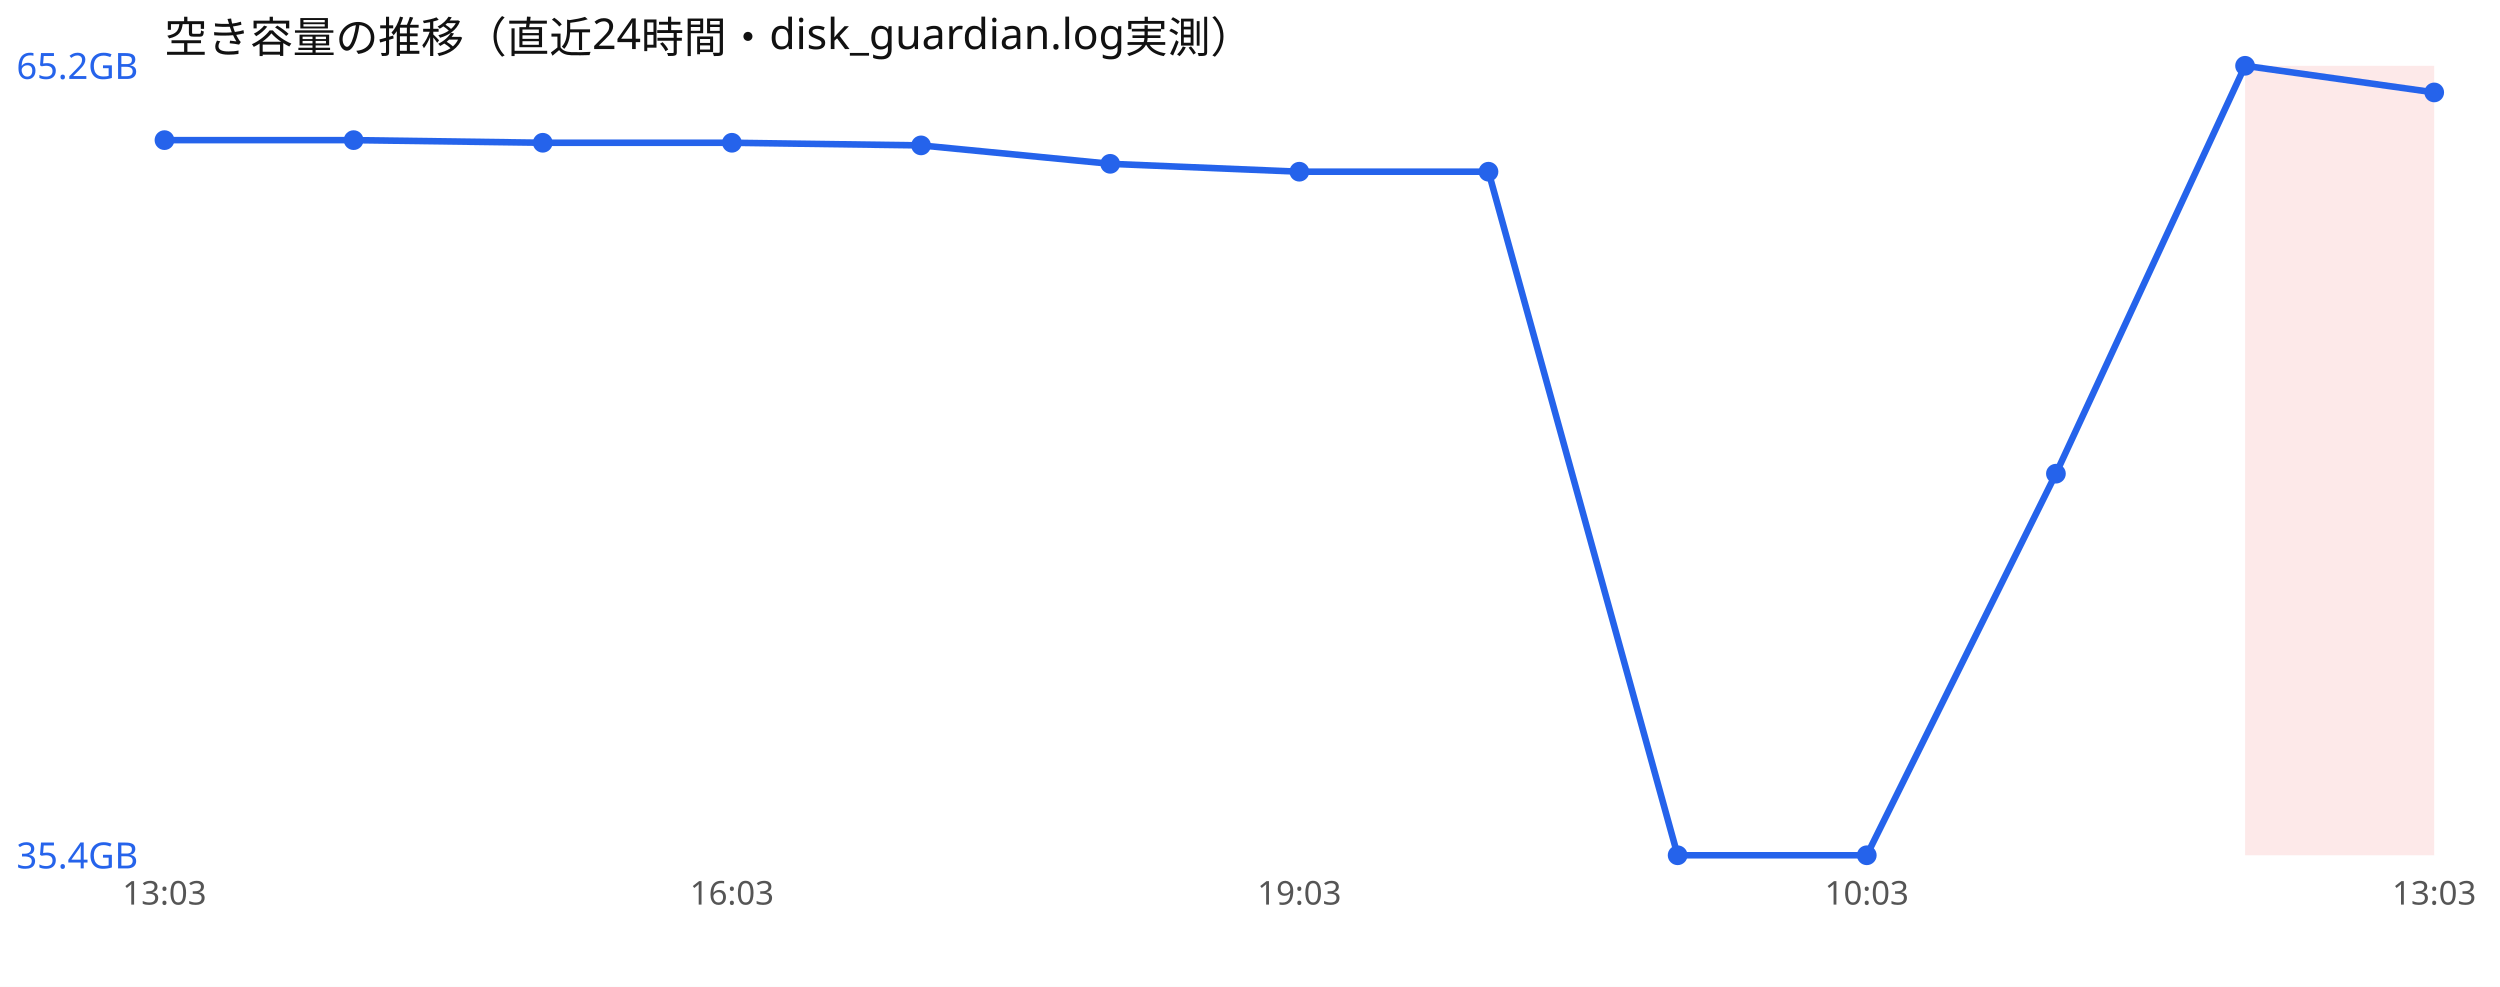
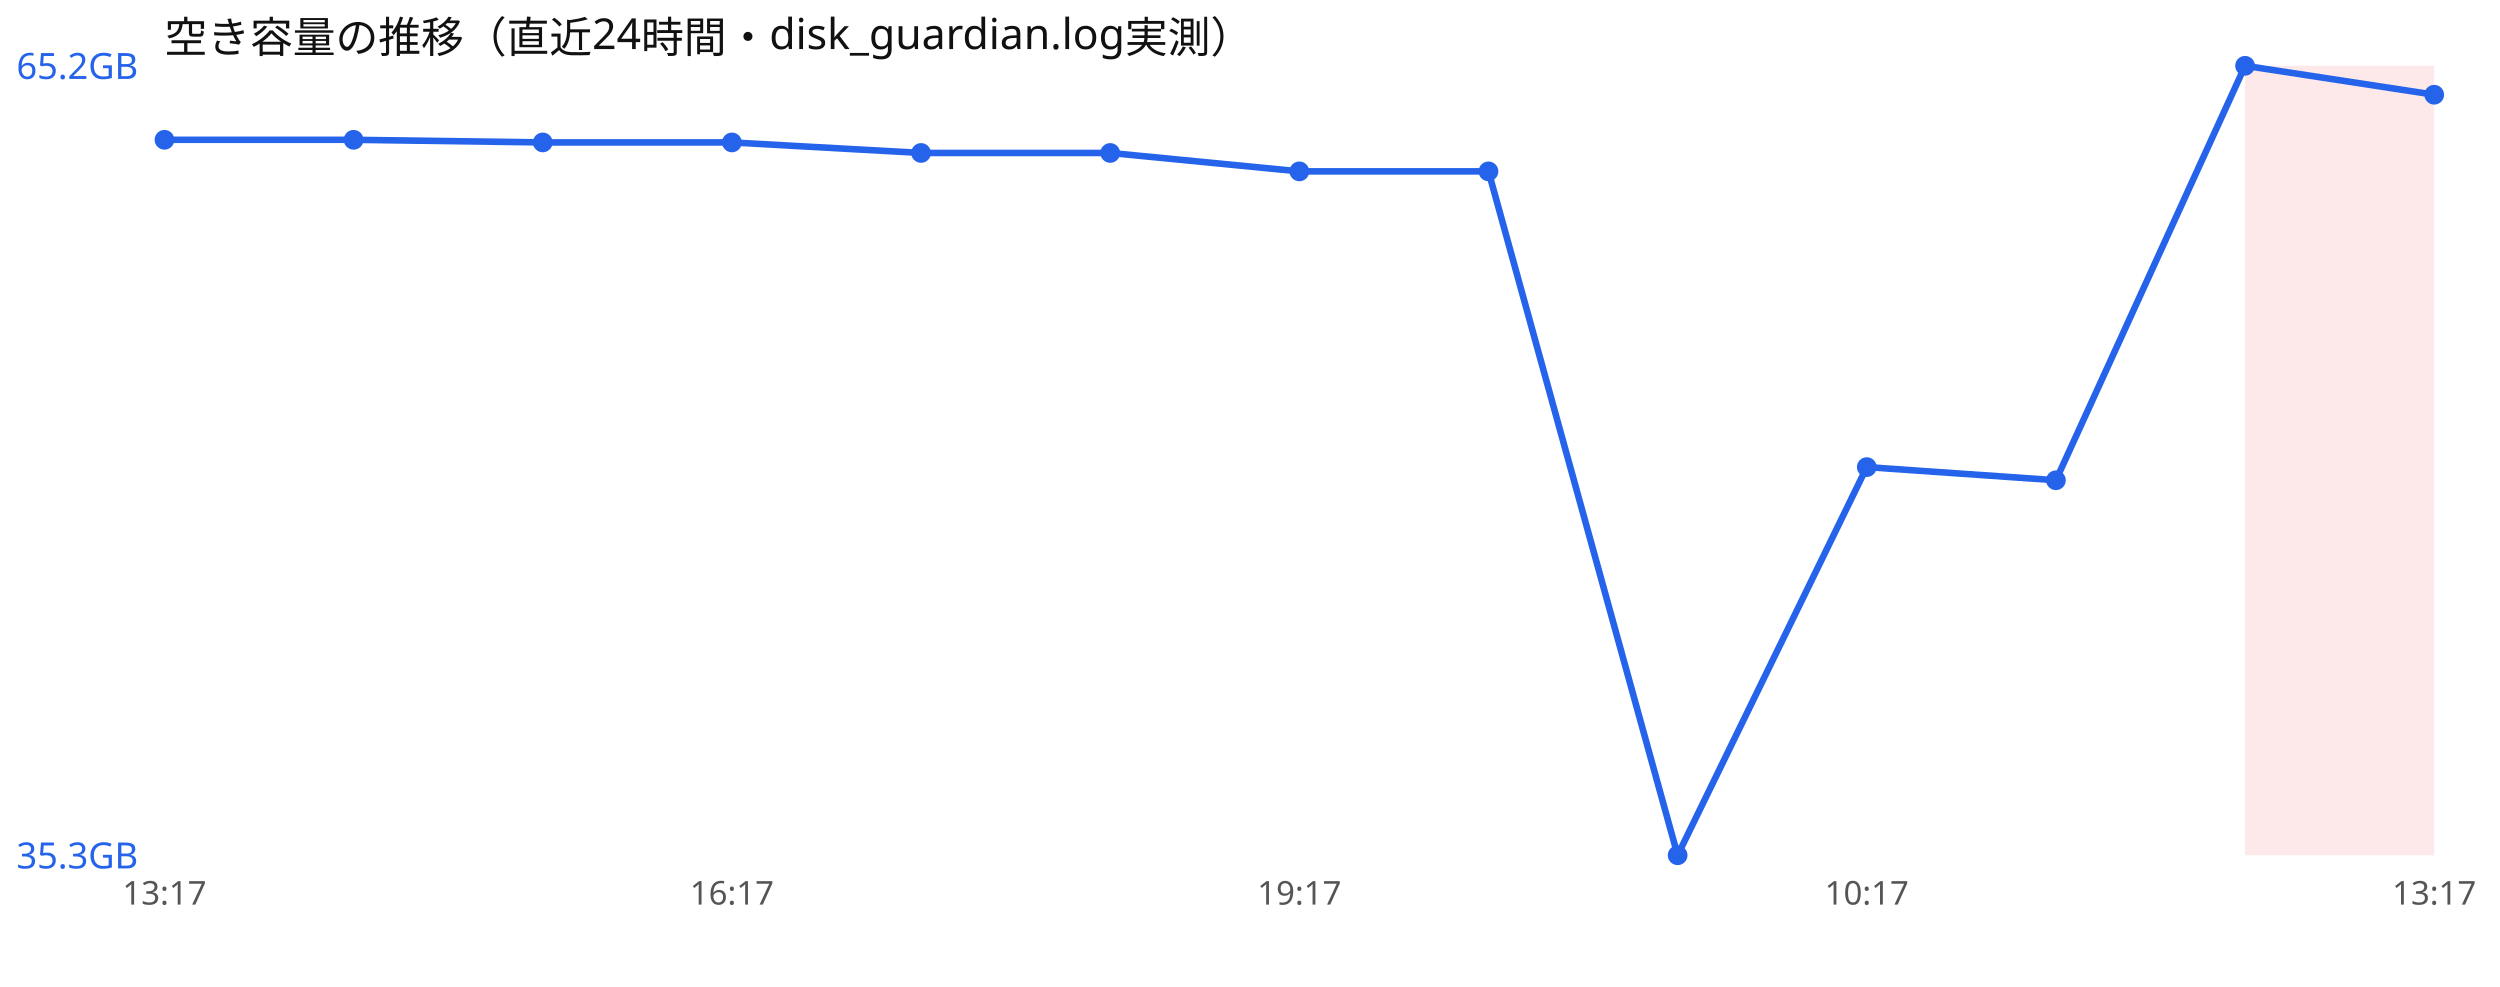
<svg xmlns="http://www.w3.org/2000/svg" width="760" height="300" viewBox="0 0 760 300" font-family="sans-serif">
  <rect width="760" height="300" fill="#ffffff" />
  <text x="50" y="16" font-size="13" fill="#111">空き容量の推移（直近24時間・disk_guardian.log実測）</text>
  <rect x="682.5" y="20" width="57.5" height="240" fill="#ef4444" opacity="0.12" />
-   <polyline points="50.0,42.6 107.5,42.6 165.0,43.4 222.5,43.4 280.0,44.2 337.5,49.8 395.0,52.2 452.5,52.2 510.0,260.0 567.5,260.0 625.0,144.0 682.5,20.0 740.0,28.1" fill="none" stroke="#2563eb" stroke-width="2" />
-   <circle cx="50.0" cy="42.6" r="3" fill="#2563eb" />
-   <circle cx="107.5" cy="42.6" r="3" fill="#2563eb" />
-   <circle cx="165.0" cy="43.4" r="3" fill="#2563eb" />
-   <circle cx="222.5" cy="43.4" r="3" fill="#2563eb" />
-   <circle cx="280.0" cy="44.2" r="3" fill="#2563eb" />
-   <circle cx="337.5" cy="49.8" r="3" fill="#2563eb" />
-   <circle cx="395.0" cy="52.2" r="3" fill="#2563eb" />
-   <circle cx="452.5" cy="52.2" r="3" fill="#2563eb" />
+   <polyline points="50.0,42.5 107.5,42.5 165.0,43.3 222.5,43.3 280.0,46.5 337.5,46.5 395.0,52.1 452.5,52.1 510.0,260.0 567.5,142.0 625.0,146.0 682.5,20.0 740.0,28.8" fill="none" stroke="#2563eb" stroke-width="2" />
+   <circle cx="50.0" cy="42.5" r="3" fill="#2563eb" />
+   <circle cx="107.5" cy="42.5" r="3" fill="#2563eb" />
+   <circle cx="165.0" cy="43.3" r="3" fill="#2563eb" />
+   <circle cx="222.5" cy="43.3" r="3" fill="#2563eb" />
+   <circle cx="280.0" cy="46.5" r="3" fill="#2563eb" />
+   <circle cx="337.5" cy="46.5" r="3" fill="#2563eb" />
+   <circle cx="395.0" cy="52.1" r="3" fill="#2563eb" />
+   <circle cx="452.5" cy="52.1" r="3" fill="#2563eb" />
  <circle cx="510.0" cy="260.0" r="3" fill="#2563eb" />
-   <circle cx="567.5" cy="260.0" r="3" fill="#2563eb" />
-   <circle cx="625.0" cy="144.0" r="3" fill="#2563eb" />
+   <circle cx="567.5" cy="142.0" r="3" fill="#2563eb" />
+   <circle cx="625.0" cy="146.0" r="3" fill="#2563eb" />
  <circle cx="682.5" cy="20.0" r="3" fill="#2563eb" />
-   <circle cx="740.0" cy="28.1" r="3" fill="#2563eb" />
+   <circle cx="740.0" cy="28.8" r="3" fill="#2563eb" />
  <text x="5" y="24.0" font-size="11" fill="#2563eb">65.2GB</text>
-   <text x="5" y="264.0" font-size="11" fill="#2563eb">35.4GB</text>
-   <text x="50.0" y="275" font-size="10" fill="#555" text-anchor="middle">13:03</text>
-   <text x="222.5" y="275" font-size="10" fill="#555" text-anchor="middle">16:03</text>
-   <text x="395.0" y="275" font-size="10" fill="#555" text-anchor="middle">19:03</text>
-   <text x="567.5" y="275" font-size="10" fill="#555" text-anchor="middle">10:03</text>
-   <text x="740.0" y="275" font-size="10" fill="#555" text-anchor="middle">13:03</text>
+   <text x="5" y="264.0" font-size="11" fill="#2563eb">35.3GB</text>
+   <text x="50.0" y="275" font-size="10" fill="#555" text-anchor="middle">13:17</text>
+   <text x="222.5" y="275" font-size="10" fill="#555" text-anchor="middle">16:17</text>
+   <text x="395.0" y="275" font-size="10" fill="#555" text-anchor="middle">19:17</text>
+   <text x="567.5" y="275" font-size="10" fill="#555" text-anchor="middle">10:17</text>
+   <text x="740.0" y="275" font-size="10" fill="#555" text-anchor="middle">13:17</text>
</svg>
